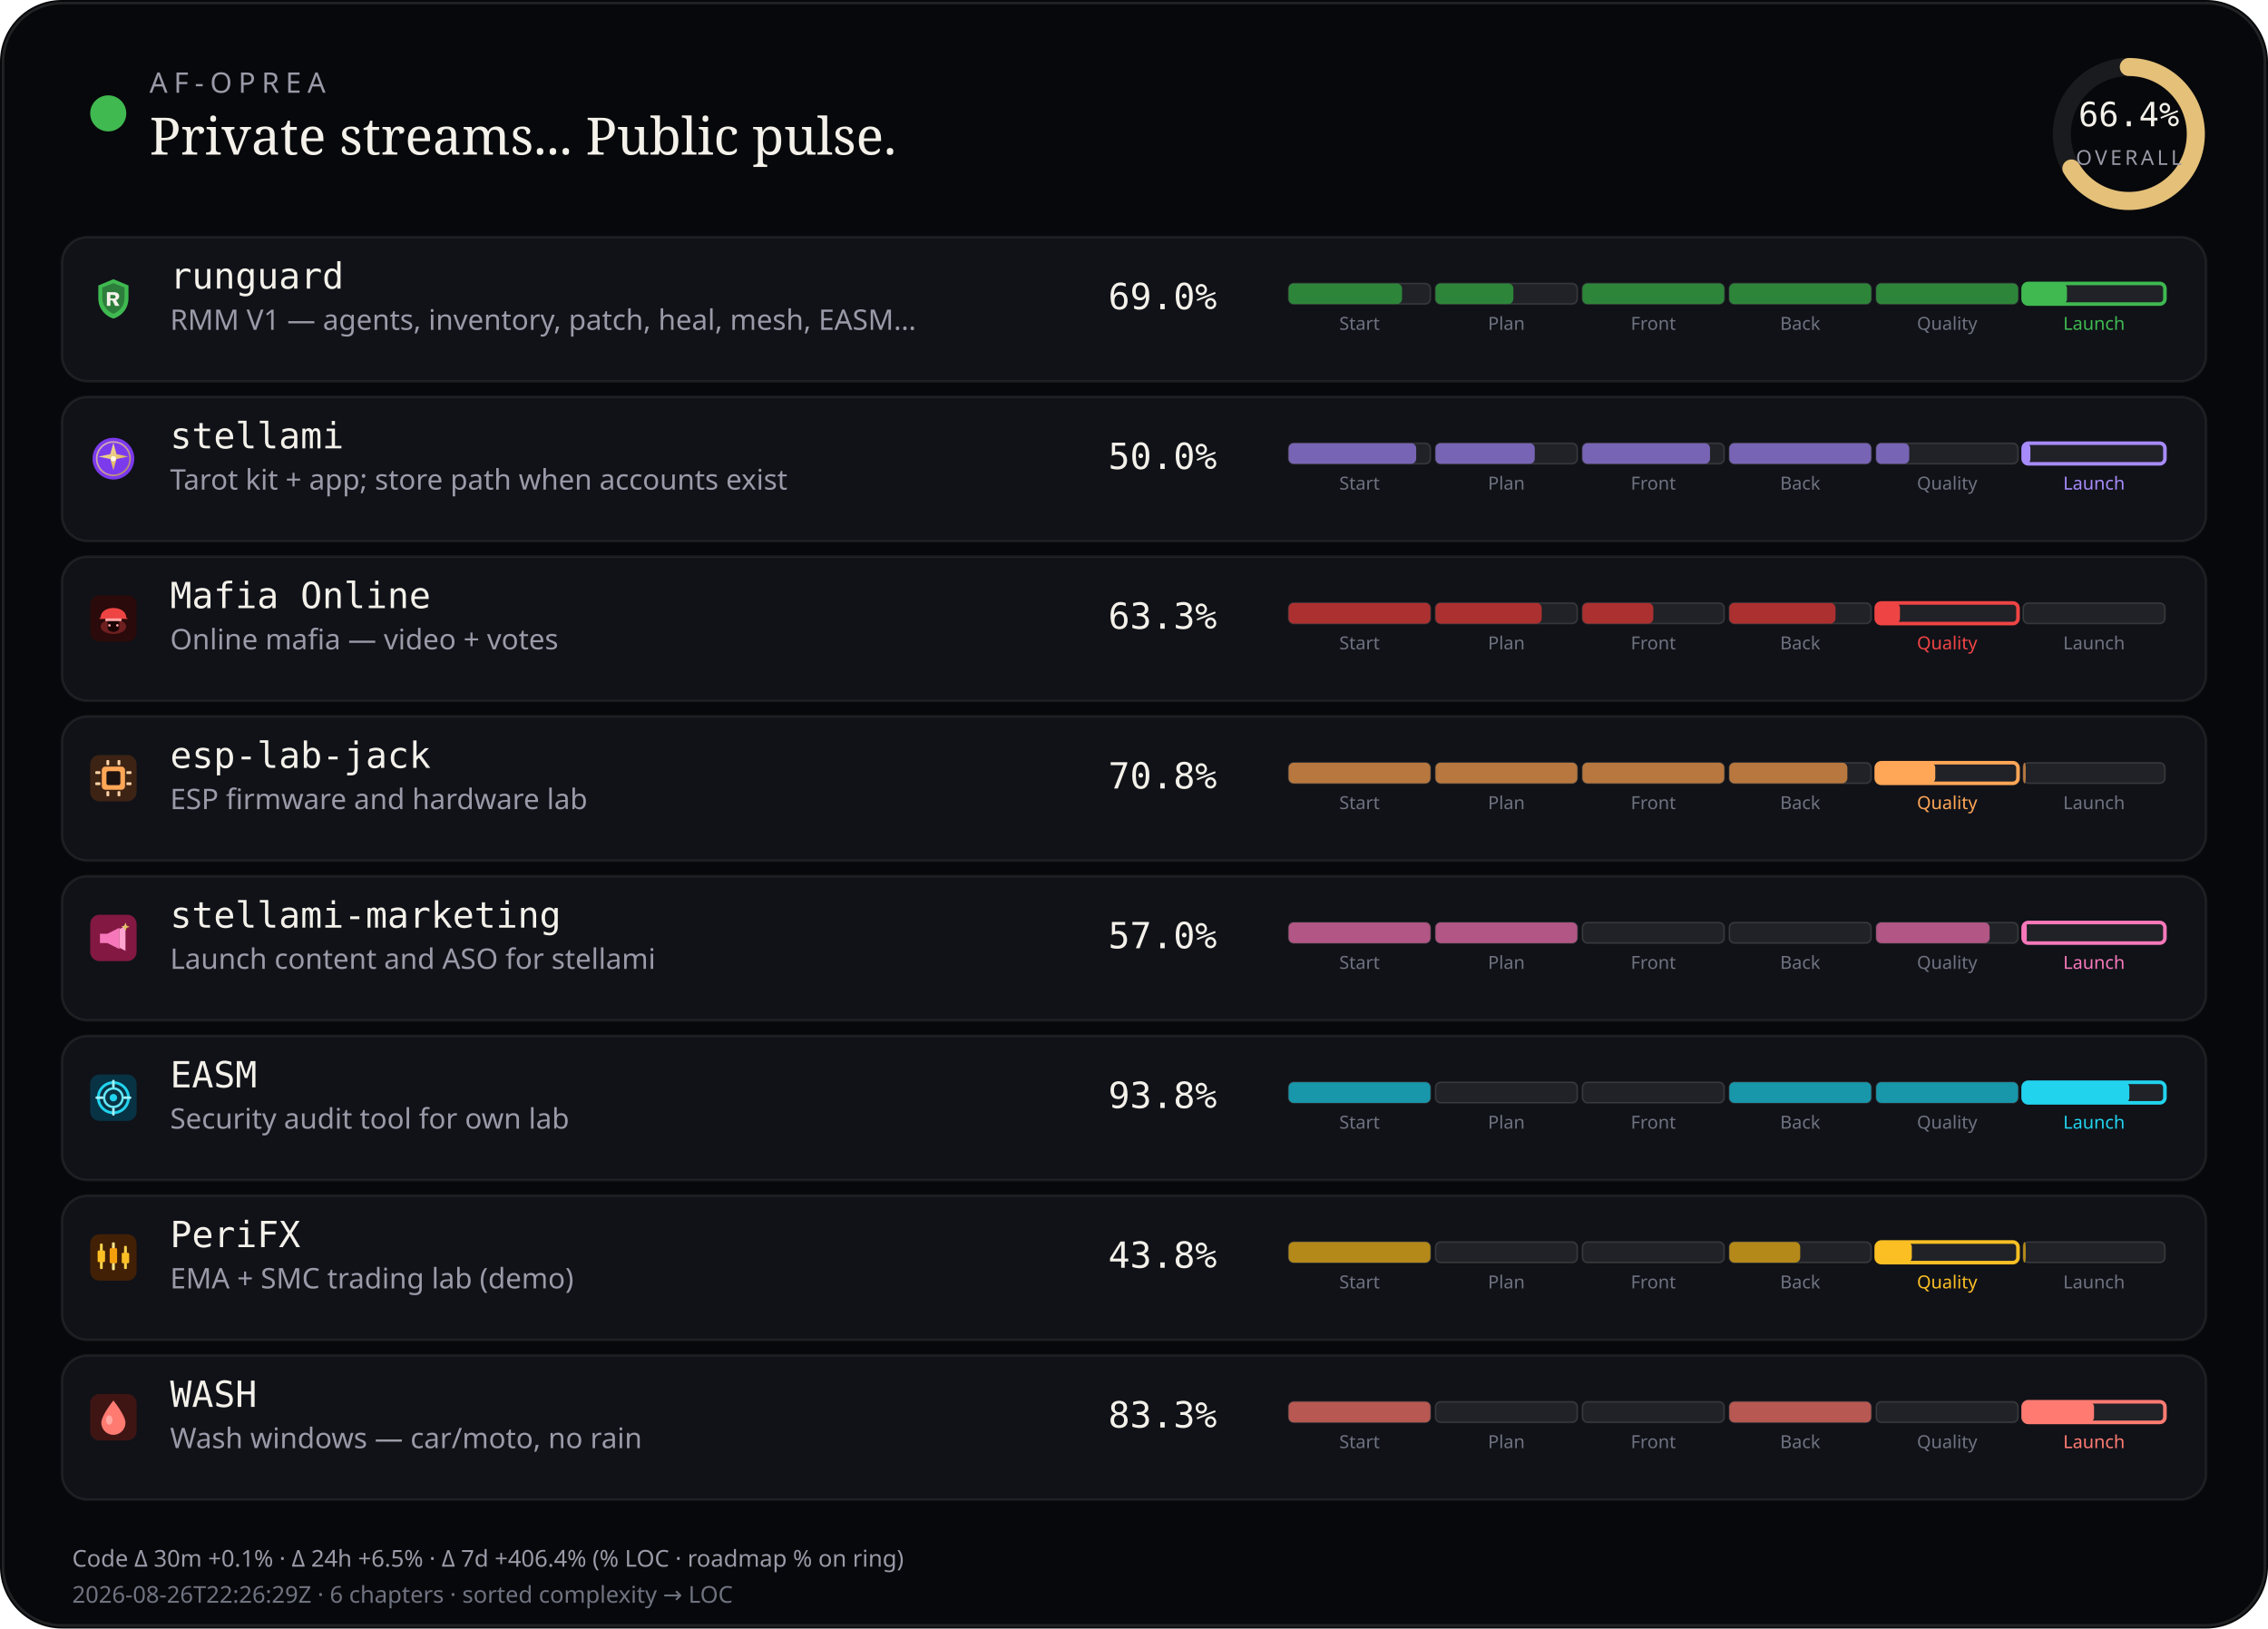
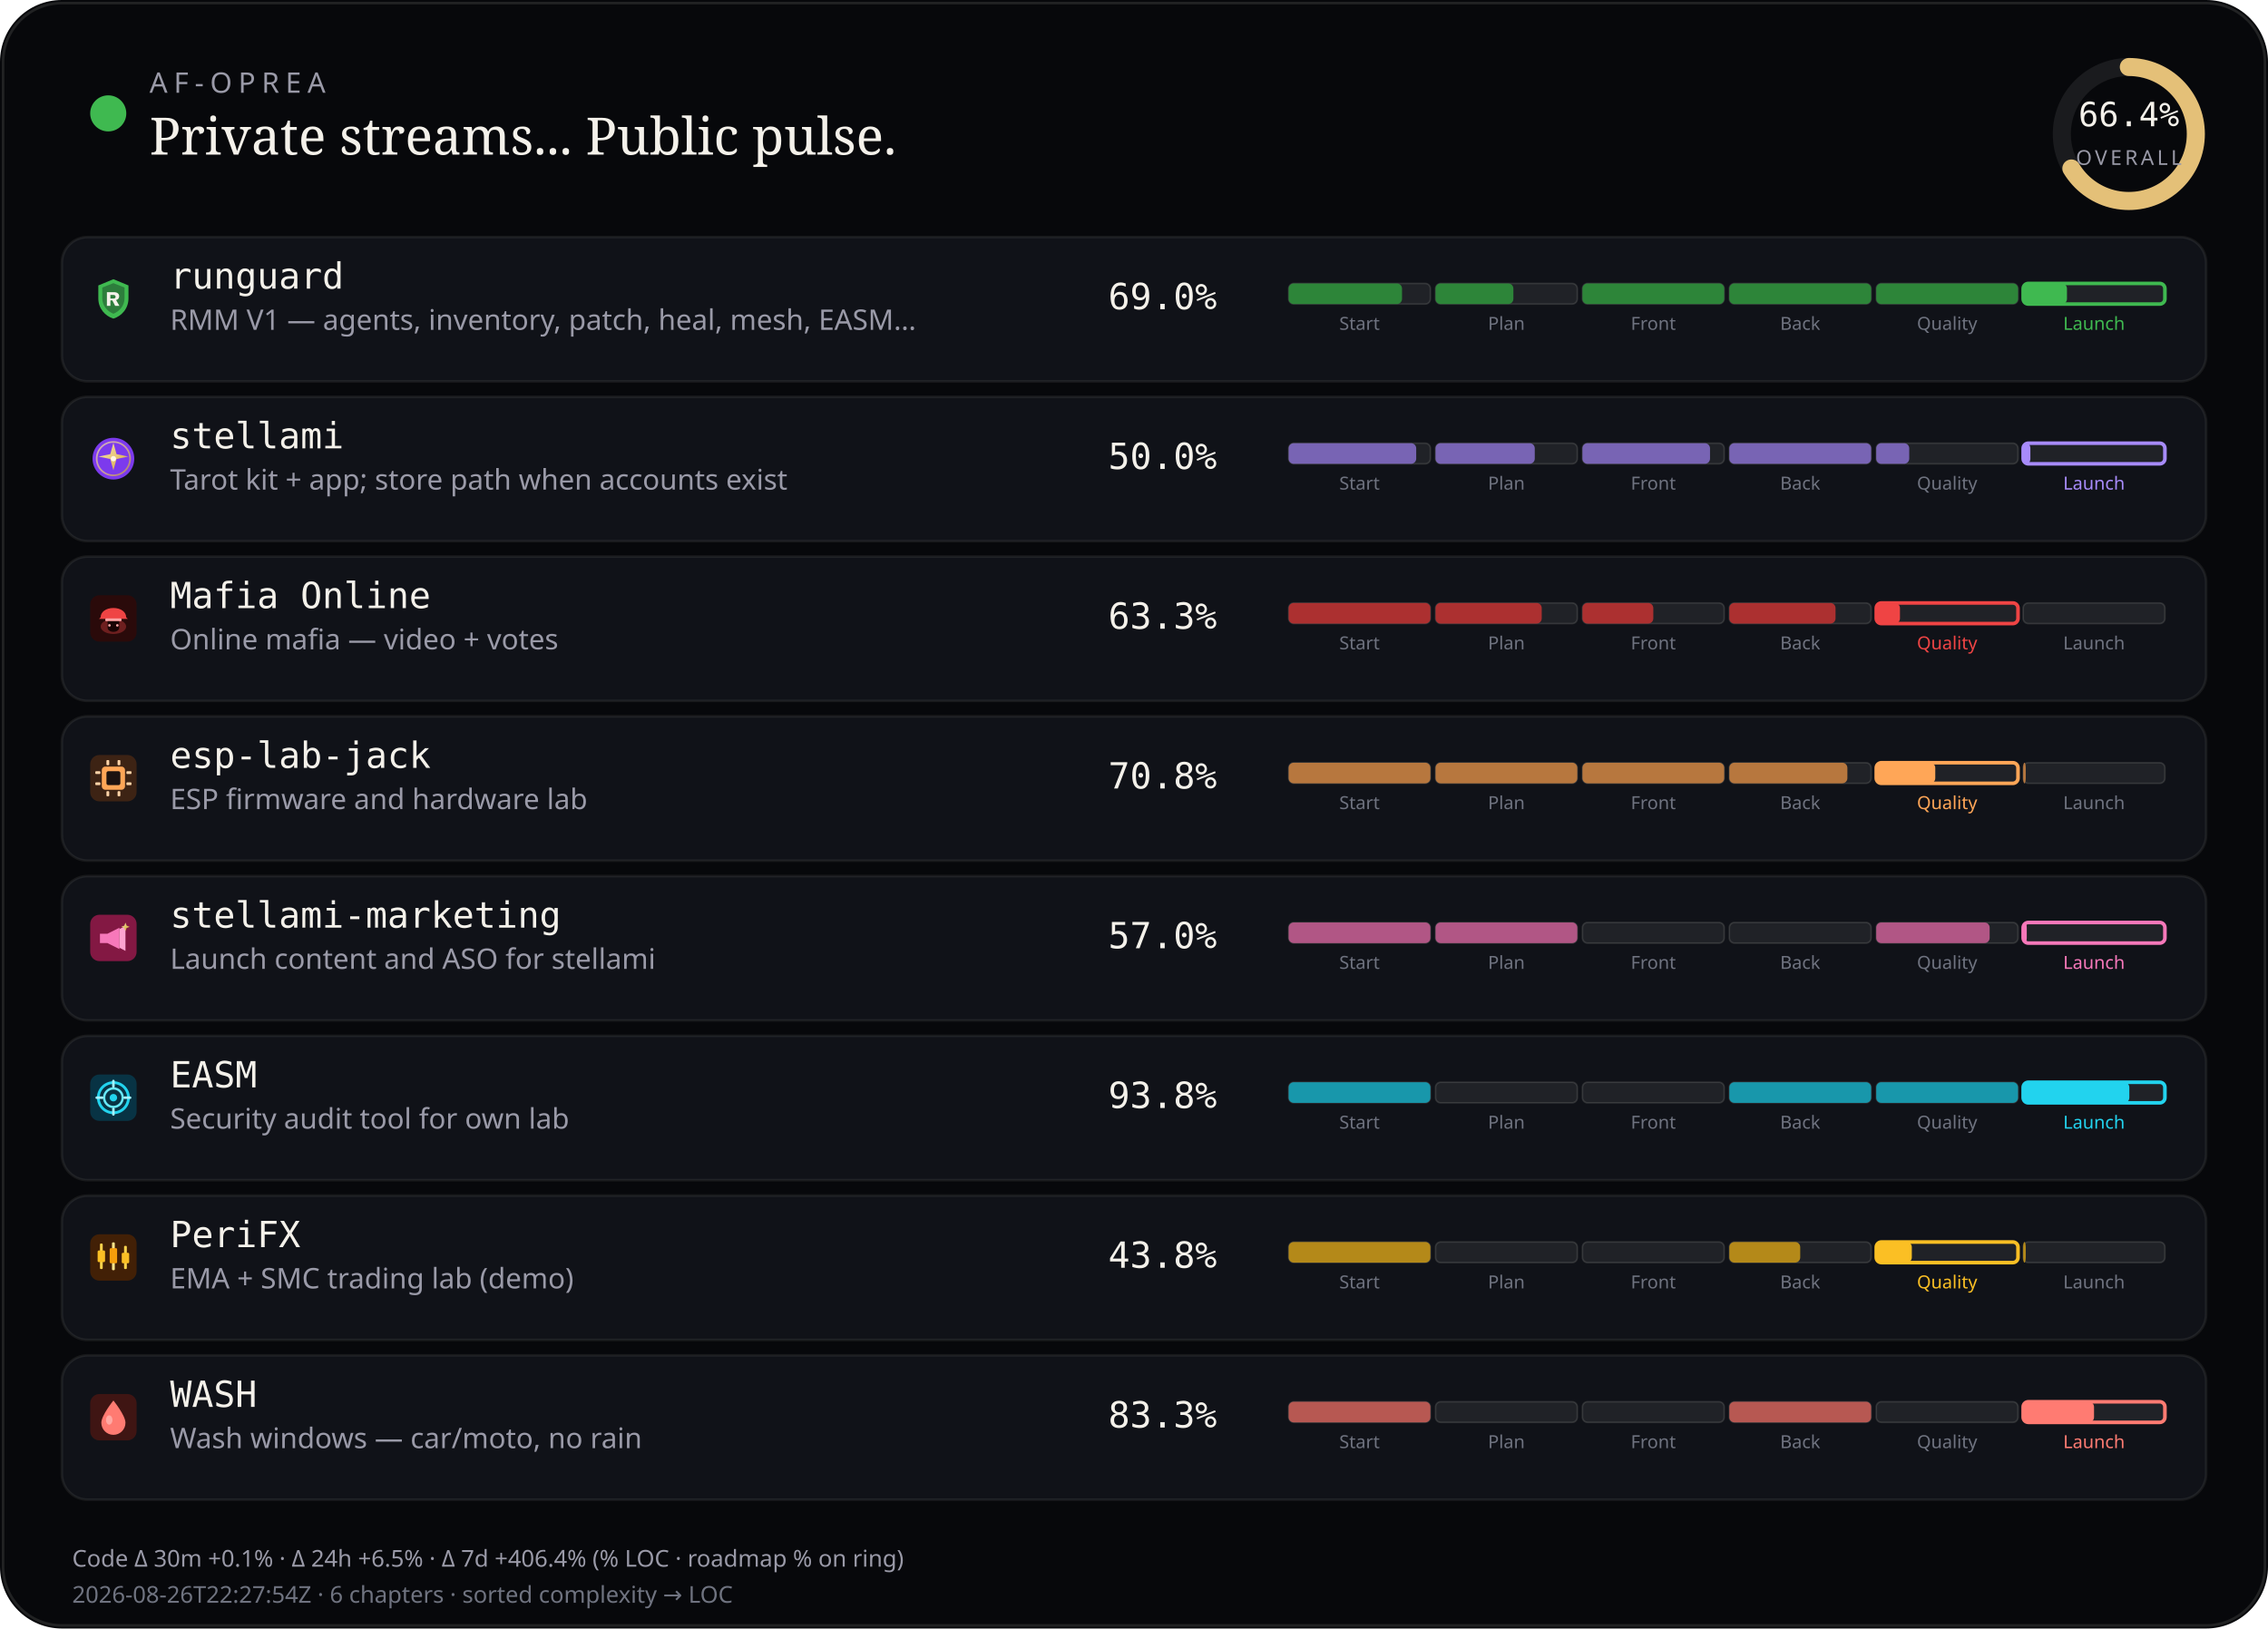
<svg xmlns="http://www.w3.org/2000/svg" viewBox="0 0 880 632" width="880" height="632" role="img" aria-label="AF-Oprea public work pulse">
  <rect width="880" height="632" rx="24" fill="#07080b" />
  <rect x="1.2" y="1.2" width="877.6" height="629.6" rx="22.8" fill="none" stroke="rgba(232,228,214,0.12)" />
  <circle cx="42" cy="44" r="7" fill="#3fb950" />
  <text x="58" y="36" fill="#9a9aa8" font-size="11" font-family="ui-sans-serif, system-ui, sans-serif" letter-spacing="2.4">AF-OPREA</text>
  <text x="58" y="60" fill="#f4f1ea" font-size="20" font-family="ui-serif, Georgia, serif">Private streams... Public pulse.</text>
  <g transform="translate(790,16)">
    <circle cx="36" cy="36" r="26" fill="none" stroke="rgba(255,255,255,0.08)" stroke-width="7" />
    <circle cx="36" cy="36" r="26" fill="none" stroke="#e4c078" stroke-width="7" stroke-linecap="round" stroke-dasharray="163.36" stroke-dashoffset="54.89" transform="rotate(-90 36 36)" />
    <text x="36" y="33" text-anchor="middle" fill="#f4f1ea" font-size="13" font-family="ui-monospace, monospace">66.4%</text>
    <text x="36" y="48" text-anchor="middle" fill="#9a9aa8" font-size="8" font-family="ui-sans-serif, system-ui, sans-serif" letter-spacing="1.2">OVERALL</text>
  </g>
  <rect x="24" y="92" width="832" height="56" rx="10" fill="#101218" stroke="rgba(232,228,214,0.08)" />
  <g id="stream_logo_runguard" class="stream_logo" data-stream="runguard" transform="translate(35.0,107.0) scale(0.9)" opacity="1.0">
    <path fill="#3fb950" d="M10 1.5 L16.5 4.2 V9.8 C16.5 14.1 13.6 17.4 10 18.5 C6.4 17.4 3.5 14.1 3.5 9.8 V4.2 Z" />
    <path fill="#0d1117" fill-opacity=".35" d="M10 3.2 L14.8 5.1 V9.7 C14.8 12.9 12.6 15.4 10 16.4 C7.4 15.4 5.2 12.9 5.2 9.7 V5.1 Z" />
    <path fill="#f4f1ea" d="M7.2 7.1h3.1c1.35 0 2.2.7 2.2 1.75 0 .85-.5 1.45-1.35 1.65L12.6 13h-1.85l-1.2-2.35H8.7V13H7.2V7.1zm1.5 1.2v1.55h1.35c.55 0 .9-.28.9-.75s-.35-.8-.9-.8H8.7z" />
  </g>
  <use class="stream_logo" data-stream="runguard" href="#stream_logo_runguard" x="35.0" y="107.0" width="18" height="18" opacity="0" />
  <text x="66" y="112" fill="#f4f1ea" font-size="14" font-family="ui-monospace, SFMono-Regular, monospace">runguard</text>
  <text x="66" y="128" fill="#9a9aa8" font-size="11" font-family="ui-sans-serif, system-ui, sans-serif">RMM V1 — agents, inventory, patch, heal, mesh, EASM…</text>
  <text x="430" y="120" fill="#f4f1ea" font-size="14" font-family="ui-monospace, SFMono-Regular, monospace">69.0%</text>
  <rect x="500.0" y="110.0" width="55.0" height="8.0" rx="2" fill="rgba(255,255,255,0.07)" stroke="rgba(232,228,214,0.14)" stroke-width="0.6" />
  <rect x="500.0" y="110.0" width="44.0" height="8.0" rx="2" fill="#2d8539" />
  <text x="527.5" y="128.0" text-anchor="middle" fill="#6f7380" font-size="7" font-family="ui-sans-serif, system-ui, sans-serif">Start</text>
  <rect x="557.0" y="110.0" width="55.0" height="8.0" rx="2" fill="rgba(255,255,255,0.07)" stroke="rgba(232,228,214,0.14)" stroke-width="0.6" />
  <rect x="557.0" y="110.0" width="30.2" height="8.0" rx="2" fill="#2d8539" />
  <text x="584.5" y="128.0" text-anchor="middle" fill="#6f7380" font-size="7" font-family="ui-sans-serif, system-ui, sans-serif">Plan</text>
  <rect x="614.0" y="110.0" width="55.0" height="8.0" rx="2" fill="rgba(255,255,255,0.07)" stroke="rgba(232,228,214,0.14)" stroke-width="0.6" />
  <rect x="614.0" y="110.0" width="55.0" height="8.0" rx="2" fill="#2d8539" />
  <text x="641.5" y="128.0" text-anchor="middle" fill="#6f7380" font-size="7" font-family="ui-sans-serif, system-ui, sans-serif">Front</text>
  <rect x="671.0" y="110.0" width="55.0" height="8.0" rx="2" fill="rgba(255,255,255,0.07)" stroke="rgba(232,228,214,0.14)" stroke-width="0.6" />
  <rect x="671.0" y="110.0" width="55.0" height="8.0" rx="2" fill="#2d8539" />
  <text x="698.5" y="128.0" text-anchor="middle" fill="#6f7380" font-size="7" font-family="ui-sans-serif, system-ui, sans-serif">Back</text>
  <rect x="728.0" y="110.0" width="55.0" height="8.0" rx="2" fill="rgba(255,255,255,0.07)" stroke="rgba(232,228,214,0.14)" stroke-width="0.6" />
  <rect x="728.0" y="110.0" width="55.0" height="8.0" rx="2" fill="#2d8539" />
  <text x="755.5" y="128.0" text-anchor="middle" fill="#6f7380" font-size="7" font-family="ui-sans-serif, system-ui, sans-serif">Quality</text>
  <rect x="785.0" y="110.0" width="55.0" height="8.0" rx="2" fill="rgba(255,255,255,0.07)" stroke="#3fb950" stroke-width="1.4" />
  <rect x="785.0" y="110.0" width="17.0" height="8.0" rx="2" fill="#3fb950" />
  <text x="812.5" y="128.0" text-anchor="middle" fill="#3fb950" font-size="7" font-family="ui-sans-serif, system-ui, sans-serif">Launch</text>
  <rect x="24" y="154" width="832" height="56" rx="10" fill="#101218" stroke="rgba(232,228,214,0.08)" />
  <g id="stream_logo_stellami" class="stream_logo" data-stream="stellami" transform="translate(35.0,169.0) scale(0.9)" opacity="1.0">
    <defs>
      <linearGradient id="stream_logo_stellami-stellami-gold" x1="0%" y1="0%" x2="100%" y2="100%">
        <stop offset="0%" stop-color="#f5e6a8" />
        <stop offset="55%" stop-color="#e8c57a" />
        <stop offset="100%" stop-color="#c9a227" />
      </linearGradient>
    </defs>
    <circle cx="10" cy="10" r="9" fill="#7c3aed" />
    <circle cx="10" cy="10" r="7.2" fill="none" stroke="url(#stream_logo_stellami-stellami-gold)" stroke-width="0.7" opacity=".7" />
    <path fill="url(#stream_logo_stellami-stellami-gold)" d="M10 3.2 L11.35 8.05 L16.4 9.1 L11.35 10.15 L10 15 L8.65 10.15 L3.6 9.1 L8.65 8.05 Z" />
    <circle cx="10" cy="10" r="1.15" fill="#fff8e8" />
  </g>
  <use class="stream_logo" data-stream="stellami" href="#stream_logo_stellami" x="35.0" y="169.0" width="18" height="18" opacity="0" />
  <text x="66" y="174" fill="#f4f1ea" font-size="14" font-family="ui-monospace, SFMono-Regular, monospace">stellami</text>
  <text x="66" y="190" fill="#9a9aa8" font-size="11" font-family="ui-sans-serif, system-ui, sans-serif">Tarot kit + app; store path when accounts exist</text>
  <text x="430" y="182" fill="#f4f1ea" font-size="14" font-family="ui-monospace, SFMono-Regular, monospace">50.0%</text>
  <rect x="500.0" y="172.0" width="55.0" height="8.0" rx="2" fill="rgba(255,255,255,0.07)" stroke="rgba(232,228,214,0.14)" stroke-width="0.6" />
  <rect x="500.0" y="172.0" width="49.5" height="8.0" rx="2" fill="#7864b4" />
  <text x="527.5" y="190.0" text-anchor="middle" fill="#6f7380" font-size="7" font-family="ui-sans-serif, system-ui, sans-serif">Start</text>
  <rect x="557.0" y="172.0" width="55.0" height="8.0" rx="2" fill="rgba(255,255,255,0.07)" stroke="rgba(232,228,214,0.14)" stroke-width="0.6" />
  <rect x="557.0" y="172.0" width="38.5" height="8.0" rx="2" fill="#7864b4" />
  <text x="584.5" y="190.0" text-anchor="middle" fill="#6f7380" font-size="7" font-family="ui-sans-serif, system-ui, sans-serif">Plan</text>
  <rect x="614.0" y="172.0" width="55.0" height="8.0" rx="2" fill="rgba(255,255,255,0.07)" stroke="rgba(232,228,214,0.14)" stroke-width="0.6" />
  <rect x="614.0" y="172.0" width="49.5" height="8.0" rx="2" fill="#7864b4" />
  <text x="641.5" y="190.0" text-anchor="middle" fill="#6f7380" font-size="7" font-family="ui-sans-serif, system-ui, sans-serif">Front</text>
  <rect x="671.0" y="172.0" width="55.0" height="8.0" rx="2" fill="rgba(255,255,255,0.07)" stroke="rgba(232,228,214,0.14)" stroke-width="0.6" />
  <rect x="671.0" y="172.0" width="55.0" height="8.0" rx="2" fill="#7864b4" />
  <text x="698.5" y="190.0" text-anchor="middle" fill="#6f7380" font-size="7" font-family="ui-sans-serif, system-ui, sans-serif">Back</text>
  <rect x="728.0" y="172.0" width="55.0" height="8.0" rx="2" fill="rgba(255,255,255,0.07)" stroke="rgba(232,228,214,0.14)" stroke-width="0.6" />
  <rect x="728.0" y="172.0" width="12.8" height="8.0" rx="2" fill="#7864b4" />
  <text x="755.5" y="190.0" text-anchor="middle" fill="#6f7380" font-size="7" font-family="ui-sans-serif, system-ui, sans-serif">Quality</text>
  <rect x="785.0" y="172.0" width="55.0" height="8.0" rx="2" fill="rgba(255,255,255,0.07)" stroke="#a78bfa" stroke-width="1.4" />
  <rect x="785.0" y="172.0" width="2.8" height="8.0" rx="2" fill="#a78bfa" />
  <text x="812.5" y="190.0" text-anchor="middle" fill="#a78bfa" font-size="7" font-family="ui-sans-serif, system-ui, sans-serif">Launch</text>
  <rect x="24" y="216" width="832" height="56" rx="10" fill="#101218" stroke="rgba(232,228,214,0.08)" />
  <g id="stream_logo_mafia-online" class="stream_logo" data-stream="mafia-online" transform="translate(35.0,231.0) scale(0.9)" opacity="1.0">
    <rect width="20" height="20" rx="4" fill="#2a0a0a" />
    <ellipse cx="10" cy="13.5" rx="5.5" ry="3.2" fill="#ef4444" opacity=".35" />
    <path fill="#ef4444" d="M4.5 9.5 C4.5 7.2 6.8 5.5 10 5.5 S15.5 7.2 15.5 9.5 L16.2 10.2 H3.8 Z" />
    <rect x="6.5" y="10" width="7" height="1.2" rx="0.4" fill="#fca5a5" />
    <path fill="#1a0505" d="M7.5 11.2 h5 v2.8 c0 1-1.1 1.8-2.5 1.8 s-2.5-.8-2.5-1.8 v-2.8z" />
    <circle cx="8.3" cy="13" r="0.55" fill="#fca5a5" />
    <circle cx="11.7" cy="13" r="0.55" fill="#fca5a5" />
  </g>
  <use class="stream_logo" data-stream="mafia-online" href="#stream_logo_mafia-online" x="35.0" y="231.0" width="18" height="18" opacity="0" />
  <text x="66" y="236" fill="#f4f1ea" font-size="14" font-family="ui-monospace, SFMono-Regular, monospace">Mafia Online</text>
  <text x="66" y="252" fill="#9a9aa8" font-size="11" font-family="ui-sans-serif, system-ui, sans-serif">Online mafia — video + votes</text>
  <text x="430" y="244" fill="#f4f1ea" font-size="14" font-family="ui-monospace, SFMono-Regular, monospace">63.3%</text>
  <rect x="500.0" y="234.0" width="55.0" height="8.0" rx="2" fill="rgba(255,255,255,0.07)" stroke="rgba(232,228,214,0.14)" stroke-width="0.6" />
  <rect x="500.0" y="234.0" width="55.0" height="8.0" rx="2" fill="#ac3030" />
  <text x="527.5" y="252.0" text-anchor="middle" fill="#6f7380" font-size="7" font-family="ui-sans-serif, system-ui, sans-serif">Start</text>
  <rect x="557.0" y="234.0" width="55.0" height="8.0" rx="2" fill="rgba(255,255,255,0.07)" stroke="rgba(232,228,214,0.14)" stroke-width="0.6" />
  <rect x="557.0" y="234.0" width="41.2" height="8.0" rx="2" fill="#ac3030" />
  <text x="584.5" y="252.0" text-anchor="middle" fill="#6f7380" font-size="7" font-family="ui-sans-serif, system-ui, sans-serif">Plan</text>
  <rect x="614.0" y="234.0" width="55.0" height="8.0" rx="2" fill="rgba(255,255,255,0.07)" stroke="rgba(232,228,214,0.14)" stroke-width="0.6" />
  <rect x="614.0" y="234.0" width="27.5" height="8.0" rx="2" fill="#ac3030" />
  <text x="641.5" y="252.0" text-anchor="middle" fill="#6f7380" font-size="7" font-family="ui-sans-serif, system-ui, sans-serif">Front</text>
  <rect x="671.0" y="234.0" width="55.0" height="8.0" rx="2" fill="rgba(255,255,255,0.07)" stroke="rgba(232,228,214,0.14)" stroke-width="0.6" />
  <rect x="671.0" y="234.0" width="41.2" height="8.0" rx="2" fill="#ac3030" />
  <text x="698.5" y="252.0" text-anchor="middle" fill="#6f7380" font-size="7" font-family="ui-sans-serif, system-ui, sans-serif">Back</text>
  <rect x="728.0" y="234.0" width="55.0" height="8.0" rx="2" fill="rgba(255,255,255,0.07)" stroke="#ef4444" stroke-width="1.4" />
  <rect x="728.0" y="234.0" width="9.2" height="8.0" rx="2" fill="#ef4444" />
  <text x="755.5" y="252.0" text-anchor="middle" fill="#ef4444" font-size="7" font-family="ui-sans-serif, system-ui, sans-serif">Quality</text>
  <rect x="785.0" y="234.0" width="55.0" height="8.0" rx="2" fill="rgba(255,255,255,0.07)" stroke="rgba(232,228,214,0.14)" stroke-width="0.6" />
  <text x="812.5" y="252.0" text-anchor="middle" fill="#6f7380" font-size="7" font-family="ui-sans-serif, system-ui, sans-serif">Launch</text>
  <rect x="24" y="278" width="832" height="56" rx="10" fill="#101218" stroke="rgba(232,228,214,0.08)" />
  <g id="stream_logo_esp-lab-jack" class="stream_logo" data-stream="esp-lab-jack" transform="translate(35.0,293.0) scale(0.9)" opacity="1.0">
    <rect width="20" height="20" rx="4" fill="#3d2314" />
    <rect x="5" y="5" width="10" height="10" rx="1.5" fill="#ffa657" />
    <rect x="7" y="7" width="6" height="6" rx="0.8" fill="#1c1210" />
    <rect x="2.2" y="7" width="2.2" height="1.2" rx="0.3" fill="#ffd4a8" />
    <rect x="2.2" y="11.8" width="2.2" height="1.2" rx="0.3" fill="#ffd4a8" />
    <rect x="15.6" y="7" width="2.2" height="1.2" rx="0.3" fill="#ffd4a8" />
    <rect x="15.6" y="11.8" width="2.2" height="1.2" rx="0.3" fill="#ffd4a8" />
    <rect x="7" y="2.2" width="1.2" height="2.2" rx="0.3" fill="#ffd4a8" />
    <rect x="11.8" y="2.2" width="1.2" height="2.2" rx="0.3" fill="#ffd4a8" />
    <rect x="7" y="15.6" width="1.2" height="2.2" rx="0.3" fill="#ffd4a8" />
    <rect x="11.8" y="15.6" width="1.2" height="2.2" rx="0.3" fill="#ffd4a8" />
  </g>
  <use class="stream_logo" data-stream="esp-lab-jack" href="#stream_logo_esp-lab-jack" x="35.0" y="293.0" width="18" height="18" opacity="0" />
  <text x="66" y="298" fill="#f4f1ea" font-size="14" font-family="ui-monospace, SFMono-Regular, monospace">esp-lab-jack</text>
  <text x="66" y="314" fill="#9a9aa8" font-size="11" font-family="ui-sans-serif, system-ui, sans-serif">ESP firmware and hardware lab</text>
  <text x="430" y="306" fill="#f4f1ea" font-size="14" font-family="ui-monospace, SFMono-Regular, monospace">70.8%</text>
  <rect x="500.0" y="296.0" width="55.0" height="8.0" rx="2" fill="rgba(255,255,255,0.07)" stroke="rgba(232,228,214,0.14)" stroke-width="0.6" />
  <rect x="500.0" y="296.0" width="55.0" height="8.0" rx="2" fill="#b7773e" />
  <text x="527.5" y="314.0" text-anchor="middle" fill="#6f7380" font-size="7" font-family="ui-sans-serif, system-ui, sans-serif">Start</text>
  <rect x="557.0" y="296.0" width="55.0" height="8.0" rx="2" fill="rgba(255,255,255,0.07)" stroke="rgba(232,228,214,0.14)" stroke-width="0.6" />
  <rect x="557.0" y="296.0" width="55.0" height="8.0" rx="2" fill="#b7773e" />
  <text x="584.5" y="314.0" text-anchor="middle" fill="#6f7380" font-size="7" font-family="ui-sans-serif, system-ui, sans-serif">Plan</text>
  <rect x="614.0" y="296.0" width="55.0" height="8.0" rx="2" fill="rgba(255,255,255,0.07)" stroke="rgba(232,228,214,0.14)" stroke-width="0.6" />
  <rect x="614.0" y="296.0" width="55.0" height="8.0" rx="2" fill="#b7773e" />
  <text x="641.5" y="314.0" text-anchor="middle" fill="#6f7380" font-size="7" font-family="ui-sans-serif, system-ui, sans-serif">Front</text>
  <rect x="671.0" y="296.0" width="55.0" height="8.0" rx="2" fill="rgba(255,255,255,0.07)" stroke="rgba(232,228,214,0.14)" stroke-width="0.6" />
  <rect x="671.0" y="296.0" width="45.8" height="8.0" rx="2" fill="#b7773e" />
  <text x="698.5" y="314.0" text-anchor="middle" fill="#6f7380" font-size="7" font-family="ui-sans-serif, system-ui, sans-serif">Back</text>
  <rect x="728.0" y="296.0" width="55.0" height="8.0" rx="2" fill="rgba(255,255,255,0.07)" stroke="#ffa657" stroke-width="1.4" />
  <rect x="728.0" y="296.0" width="22.9" height="8.0" rx="2" fill="#ffa657" />
  <text x="755.5" y="314.0" text-anchor="middle" fill="#ffa657" font-size="7" font-family="ui-sans-serif, system-ui, sans-serif">Quality</text>
  <rect x="785.0" y="296.0" width="55.0" height="8.0" rx="2" fill="rgba(255,255,255,0.07)" stroke="rgba(232,228,214,0.14)" stroke-width="0.6" />
  <rect x="785.0" y="296.0" width="1.0" height="8.0" rx="2" fill="#b7773e" />
  <text x="812.5" y="314.0" text-anchor="middle" fill="#6f7380" font-size="7" font-family="ui-sans-serif, system-ui, sans-serif">Launch</text>
  <rect x="24" y="340" width="832" height="56" rx="10" fill="#101218" stroke="rgba(232,228,214,0.08)" />
  <g id="stream_logo_stellami-marketing" class="stream_logo" data-stream="stellami-marketing" transform="translate(35.0,355.0) scale(0.9)" opacity="1.0">
    <defs>
      <linearGradient id="stream_logo_stellami-marketing-smkt-gold" x1="0%" y1="0%" x2="100%" y2="100%">
        <stop offset="0%" stop-color="#f5e6a8" />
        <stop offset="100%" stop-color="#c9a227" />
      </linearGradient>
    </defs>
    <rect width="20" height="20" rx="4" fill="#831843" />
    <path fill="#f778ba" d="M4.2 8.2h3.2l5.2-2.6v9.2l-5.2-2.6H4.2z" />
    <path fill="#fda4d0" d="M12.6 6.2l2.6-1.4v10.8l-2.6-1.4z" />
    <path fill="url(#stream_logo_stellami-marketing-smkt-gold)" d="M15.2 3.4 L15.7 4.7 L17 5.2 L15.7 5.7 L15.2 7 L14.7 5.7 L13.4 5.2 L14.7 4.7 Z" />
  </g>
  <use class="stream_logo" data-stream="stellami-marketing" href="#stream_logo_stellami-marketing" x="35.0" y="355.0" width="18" height="18" opacity="0" />
  <text x="66" y="360" fill="#f4f1ea" font-size="14" font-family="ui-monospace, SFMono-Regular, monospace">stellami-marketing</text>
  <text x="66" y="376" fill="#9a9aa8" font-size="11" font-family="ui-sans-serif, system-ui, sans-serif">Launch content and ASO for stellami</text>
  <text x="430" y="368" fill="#f4f1ea" font-size="14" font-family="ui-monospace, SFMono-Regular, monospace">57.0%</text>
  <rect x="500.0" y="358.0" width="55.0" height="8.0" rx="2" fill="rgba(255,255,255,0.07)" stroke="rgba(232,228,214,0.14)" stroke-width="0.6" />
  <rect x="500.0" y="358.0" width="55.0" height="8.0" rx="2" fill="#b15685" />
  <text x="527.5" y="376.0" text-anchor="middle" fill="#6f7380" font-size="7" font-family="ui-sans-serif, system-ui, sans-serif">Start</text>
  <rect x="557.0" y="358.0" width="55.0" height="8.0" rx="2" fill="rgba(255,255,255,0.07)" stroke="rgba(232,228,214,0.14)" stroke-width="0.6" />
  <rect x="557.0" y="358.0" width="55.0" height="8.0" rx="2" fill="#b15685" />
  <text x="584.5" y="376.0" text-anchor="middle" fill="#6f7380" font-size="7" font-family="ui-sans-serif, system-ui, sans-serif">Plan</text>
  <rect x="614.0" y="358.0" width="55.0" height="8.0" rx="2" fill="rgba(255,255,255,0.07)" stroke="rgba(232,228,214,0.14)" stroke-width="0.6" />
  <text x="641.5" y="376.0" text-anchor="middle" fill="#6f7380" font-size="7" font-family="ui-sans-serif, system-ui, sans-serif">Front</text>
  <rect x="671.0" y="358.0" width="55.0" height="8.0" rx="2" fill="rgba(255,255,255,0.07)" stroke="rgba(232,228,214,0.14)" stroke-width="0.6" />
  <text x="698.5" y="376.0" text-anchor="middle" fill="#6f7380" font-size="7" font-family="ui-sans-serif, system-ui, sans-serif">Back</text>
  <rect x="728.0" y="358.0" width="55.0" height="8.0" rx="2" fill="rgba(255,255,255,0.07)" stroke="rgba(232,228,214,0.14)" stroke-width="0.6" />
  <rect x="728.0" y="358.0" width="44.0" height="8.0" rx="2" fill="#b15685" />
  <text x="755.5" y="376.0" text-anchor="middle" fill="#6f7380" font-size="7" font-family="ui-sans-serif, system-ui, sans-serif">Quality</text>
  <rect x="785.0" y="358.0" width="55.0" height="8.0" rx="2" fill="rgba(255,255,255,0.07)" stroke="#f778ba" stroke-width="1.4" />
  <rect x="785.0" y="358.0" width="1.4" height="8.0" rx="2" fill="#f778ba" />
  <text x="812.5" y="376.0" text-anchor="middle" fill="#f778ba" font-size="7" font-family="ui-sans-serif, system-ui, sans-serif">Launch</text>
  <rect x="24" y="402" width="832" height="56" rx="10" fill="#101218" stroke="rgba(232,228,214,0.08)" />
  <g id="stream_logo_easm" class="stream_logo" data-stream="easm" transform="translate(35.0,417.0) scale(0.9)" opacity="1.0">
    <rect width="20" height="20" rx="4" fill="#083344" />
    <circle cx="10" cy="10" r="6.5" fill="none" stroke="#22d3ee" stroke-width="1.2" />
    <circle cx="10" cy="10" r="4" fill="none" stroke="#67e8f9" stroke-width="1" />
    <circle cx="10" cy="10" r="1.6" fill="#22d3ee" />
    <path d="M10 2.8 V5.2 M10 14.8 V17.2 M2.8 10 H5.2 M14.8 10 H17.2" stroke="#a5f3fc" stroke-width="1.1" stroke-linecap="round" />
  </g>
  <use class="stream_logo" data-stream="easm" href="#stream_logo_easm" x="35.0" y="417.0" width="18" height="18" opacity="0" />
  <text x="66" y="422" fill="#f4f1ea" font-size="14" font-family="ui-monospace, SFMono-Regular, monospace">EASM</text>
  <text x="66" y="438" fill="#9a9aa8" font-size="11" font-family="ui-sans-serif, system-ui, sans-serif">Security audit tool for own lab</text>
  <text x="430" y="430" fill="#f4f1ea" font-size="14" font-family="ui-monospace, SFMono-Regular, monospace">93.8%</text>
  <rect x="500.0" y="420.0" width="55.0" height="8.0" rx="2" fill="rgba(255,255,255,0.07)" stroke="rgba(232,228,214,0.14)" stroke-width="0.6" />
  <rect x="500.0" y="420.0" width="55.0" height="8.0" rx="2" fill="#1897ab" />
  <text x="527.5" y="438.0" text-anchor="middle" fill="#6f7380" font-size="7" font-family="ui-sans-serif, system-ui, sans-serif">Start</text>
  <rect x="557.0" y="420.0" width="55.0" height="8.0" rx="2" fill="rgba(255,255,255,0.07)" stroke="rgba(232,228,214,0.14)" stroke-width="0.6" />
  <text x="584.5" y="438.0" text-anchor="middle" fill="#6f7380" font-size="7" font-family="ui-sans-serif, system-ui, sans-serif">Plan</text>
  <rect x="614.0" y="420.0" width="55.0" height="8.0" rx="2" fill="rgba(255,255,255,0.07)" stroke="rgba(232,228,214,0.14)" stroke-width="0.6" />
  <text x="641.5" y="438.0" text-anchor="middle" fill="#6f7380" font-size="7" font-family="ui-sans-serif, system-ui, sans-serif">Front</text>
  <rect x="671.0" y="420.0" width="55.0" height="8.0" rx="2" fill="rgba(255,255,255,0.07)" stroke="rgba(232,228,214,0.14)" stroke-width="0.6" />
  <rect x="671.0" y="420.0" width="55.0" height="8.0" rx="2" fill="#1897ab" />
  <text x="698.5" y="438.0" text-anchor="middle" fill="#6f7380" font-size="7" font-family="ui-sans-serif, system-ui, sans-serif">Back</text>
  <rect x="728.0" y="420.0" width="55.0" height="8.0" rx="2" fill="rgba(255,255,255,0.07)" stroke="rgba(232,228,214,0.14)" stroke-width="0.6" />
  <rect x="728.0" y="420.0" width="55.0" height="8.0" rx="2" fill="#1897ab" />
  <text x="755.5" y="438.0" text-anchor="middle" fill="#6f7380" font-size="7" font-family="ui-sans-serif, system-ui, sans-serif">Quality</text>
  <rect x="785.0" y="420.0" width="55.0" height="8.0" rx="2" fill="rgba(255,255,255,0.07)" stroke="#22d3ee" stroke-width="1.4" />
  <rect x="785.0" y="420.0" width="41.2" height="8.0" rx="2" fill="#22d3ee" />
  <text x="812.5" y="438.0" text-anchor="middle" fill="#22d3ee" font-size="7" font-family="ui-sans-serif, system-ui, sans-serif">Launch</text>
  <rect x="24" y="464" width="832" height="56" rx="10" fill="#101218" stroke="rgba(232,228,214,0.08)" />
  <g id="stream_logo_peri" class="stream_logo" data-stream="peri" transform="translate(35.0,479.0) scale(0.9)" opacity="1.0">
    <rect width="20" height="20" rx="4" fill="#422006" />
    <rect x="4.2" y="4" width="1.2" height="11" rx="0.4" fill="#fcd34d" />
    <rect x="3.2" y="7" width="3.2" height="5" rx="0.5" fill="#fbbf24" />
    <rect x="9.4" y="3.5" width="1.2" height="12" rx="0.4" fill="#fde68a" />
    <rect x="8.4" y="6" width="3.2" height="6.5" rx="0.5" fill="#f59e0b" />
    <rect x="14.6" y="5" width="1.2" height="10" rx="0.4" fill="#fcd34d" />
    <rect x="13.6" y="8" width="3.2" height="4.5" rx="0.5" fill="#fbbf24" />
  </g>
  <use class="stream_logo" data-stream="peri" href="#stream_logo_peri" x="35.0" y="479.0" width="18" height="18" opacity="0" />
  <text x="66" y="484" fill="#f4f1ea" font-size="14" font-family="ui-monospace, SFMono-Regular, monospace">PeriFX</text>
  <text x="66" y="500" fill="#9a9aa8" font-size="11" font-family="ui-sans-serif, system-ui, sans-serif">EMA + SMC trading lab (demo)</text>
  <text x="430" y="492" fill="#f4f1ea" font-size="14" font-family="ui-monospace, SFMono-Regular, monospace">43.8%</text>
  <rect x="500.0" y="482.0" width="55.0" height="8.0" rx="2" fill="rgba(255,255,255,0.07)" stroke="rgba(232,228,214,0.14)" stroke-width="0.6" />
  <rect x="500.0" y="482.0" width="55.0" height="8.0" rx="2" fill="#b48919" />
  <text x="527.5" y="500.0" text-anchor="middle" fill="#6f7380" font-size="7" font-family="ui-sans-serif, system-ui, sans-serif">Start</text>
  <rect x="557.0" y="482.0" width="55.0" height="8.0" rx="2" fill="rgba(255,255,255,0.07)" stroke="rgba(232,228,214,0.14)" stroke-width="0.6" />
  <text x="584.5" y="500.0" text-anchor="middle" fill="#6f7380" font-size="7" font-family="ui-sans-serif, system-ui, sans-serif">Plan</text>
  <rect x="614.0" y="482.0" width="55.0" height="8.0" rx="2" fill="rgba(255,255,255,0.07)" stroke="rgba(232,228,214,0.14)" stroke-width="0.6" />
  <text x="641.5" y="500.0" text-anchor="middle" fill="#6f7380" font-size="7" font-family="ui-sans-serif, system-ui, sans-serif">Front</text>
  <rect x="671.0" y="482.0" width="55.0" height="8.0" rx="2" fill="rgba(255,255,255,0.07)" stroke="rgba(232,228,214,0.14)" stroke-width="0.6" />
  <rect x="671.0" y="482.0" width="27.5" height="8.0" rx="2" fill="#b48919" />
  <text x="698.5" y="500.0" text-anchor="middle" fill="#6f7380" font-size="7" font-family="ui-sans-serif, system-ui, sans-serif">Back</text>
  <rect x="728.0" y="482.0" width="55.0" height="8.0" rx="2" fill="rgba(255,255,255,0.07)" stroke="#fbbf24" stroke-width="1.4" />
  <rect x="728.0" y="482.0" width="13.8" height="8.0" rx="2" fill="#fbbf24" />
  <text x="755.5" y="500.0" text-anchor="middle" fill="#fbbf24" font-size="7" font-family="ui-sans-serif, system-ui, sans-serif">Quality</text>
  <rect x="785.0" y="482.0" width="55.0" height="8.0" rx="2" fill="rgba(255,255,255,0.07)" stroke="rgba(232,228,214,0.14)" stroke-width="0.6" />
  <rect x="785.0" y="482.0" width="1.0" height="8.0" rx="2" fill="#b48919" />
  <text x="812.5" y="500.0" text-anchor="middle" fill="#6f7380" font-size="7" font-family="ui-sans-serif, system-ui, sans-serif">Launch</text>
  <rect x="24" y="526" width="832" height="56" rx="10" fill="#101218" stroke="rgba(232,228,214,0.08)" />
  <g id="stream_logo_wash" class="stream_logo" data-stream="wash" transform="translate(35.0,541.0) scale(0.9)" opacity="1.0">
    <rect width="20" height="20" rx="4" fill="#3f1513" />
    <path fill="#ff7b72" d="M10 2.8 C10 2.8 15.2 9.2 15.2 12.4 A5.2 5.2 0 0 1 4.8 12.4 C4.8 9.2 10 2.8 10 2.8 Z" />
    <ellipse cx="8.2" cy="11.2" rx="1.4" ry="2" fill="#ffd0cc" opacity=".55" />
  </g>
  <use class="stream_logo" data-stream="wash" href="#stream_logo_wash" x="35.0" y="541.0" width="18" height="18" opacity="0" />
  <text x="66" y="546" fill="#f4f1ea" font-size="14" font-family="ui-monospace, SFMono-Regular, monospace">WASH</text>
  <text x="66" y="562" fill="#9a9aa8" font-size="11" font-family="ui-sans-serif, system-ui, sans-serif">Wash windows — car/moto, no rain</text>
  <text x="430" y="554" fill="#f4f1ea" font-size="14" font-family="ui-monospace, SFMono-Regular, monospace">83.3%</text>
  <rect x="500.0" y="544.0" width="55.0" height="8.0" rx="2" fill="rgba(255,255,255,0.07)" stroke="rgba(232,228,214,0.14)" stroke-width="0.6" />
  <rect x="500.0" y="544.0" width="55.0" height="8.0" rx="2" fill="#b75852" />
  <text x="527.5" y="562.0" text-anchor="middle" fill="#6f7380" font-size="7" font-family="ui-sans-serif, system-ui, sans-serif">Start</text>
  <rect x="557.0" y="544.0" width="55.0" height="8.0" rx="2" fill="rgba(255,255,255,0.07)" stroke="rgba(232,228,214,0.14)" stroke-width="0.6" />
  <text x="584.5" y="562.0" text-anchor="middle" fill="#6f7380" font-size="7" font-family="ui-sans-serif, system-ui, sans-serif">Plan</text>
  <rect x="614.0" y="544.0" width="55.0" height="8.0" rx="2" fill="rgba(255,255,255,0.07)" stroke="rgba(232,228,214,0.14)" stroke-width="0.6" />
  <text x="641.5" y="562.0" text-anchor="middle" fill="#6f7380" font-size="7" font-family="ui-sans-serif, system-ui, sans-serif">Front</text>
  <rect x="671.0" y="544.0" width="55.0" height="8.0" rx="2" fill="rgba(255,255,255,0.07)" stroke="rgba(232,228,214,0.14)" stroke-width="0.6" />
  <rect x="671.0" y="544.0" width="55.0" height="8.0" rx="2" fill="#b75852" />
  <text x="698.5" y="562.0" text-anchor="middle" fill="#6f7380" font-size="7" font-family="ui-sans-serif, system-ui, sans-serif">Back</text>
  <rect x="728.0" y="544.0" width="55.0" height="8.0" rx="2" fill="rgba(255,255,255,0.07)" stroke="rgba(232,228,214,0.14)" stroke-width="0.6" />
  <text x="755.5" y="562.0" text-anchor="middle" fill="#6f7380" font-size="7" font-family="ui-sans-serif, system-ui, sans-serif">Quality</text>
  <rect x="785.0" y="544.0" width="55.0" height="8.0" rx="2" fill="rgba(255,255,255,0.07)" stroke="#ff7b72" stroke-width="1.4" />
  <rect x="785.0" y="544.0" width="27.5" height="8.0" rx="2" fill="#ff7b72" />
  <text x="812.5" y="562.0" text-anchor="middle" fill="#ff7b72" font-size="7" font-family="ui-sans-serif, system-ui, sans-serif">Launch</text>
  <text x="28" y="608" fill="#9a9aa8" font-size="9" font-family="ui-sans-serif, system-ui, sans-serif">Code Δ 30m +0.1% · Δ 24h +6.5% · Δ 7d +406.4% (% LOC · roadmap % on ring)</text>
-   <text x="28" y="622" fill="#6f7380" font-size="9" font-family="ui-sans-serif, system-ui, sans-serif">2026-08-26T22:26:29Z · 6 chapters · sorted complexity → LOC</text>
+   <text x="28" y="622" fill="#6f7380" font-size="9" font-family="ui-sans-serif, system-ui, sans-serif">2026-08-26T22:27:54Z · 6 chapters · sorted complexity → LOC</text>
</svg>
